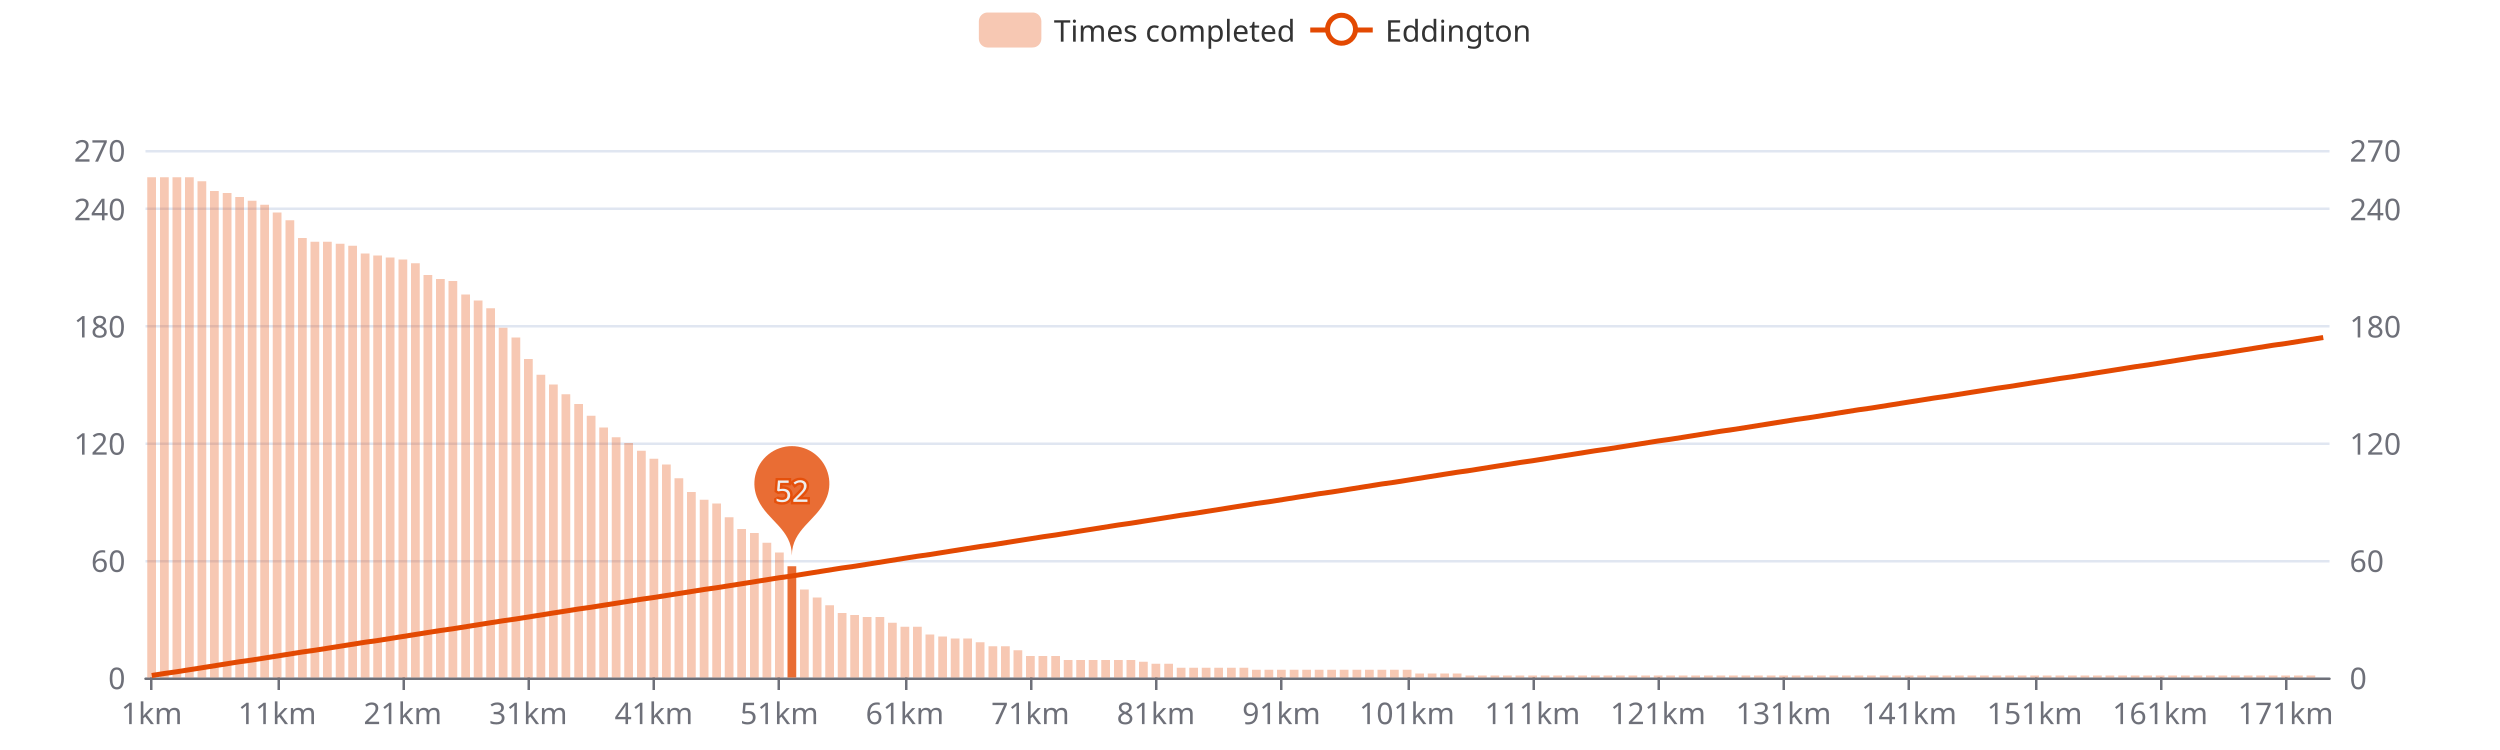
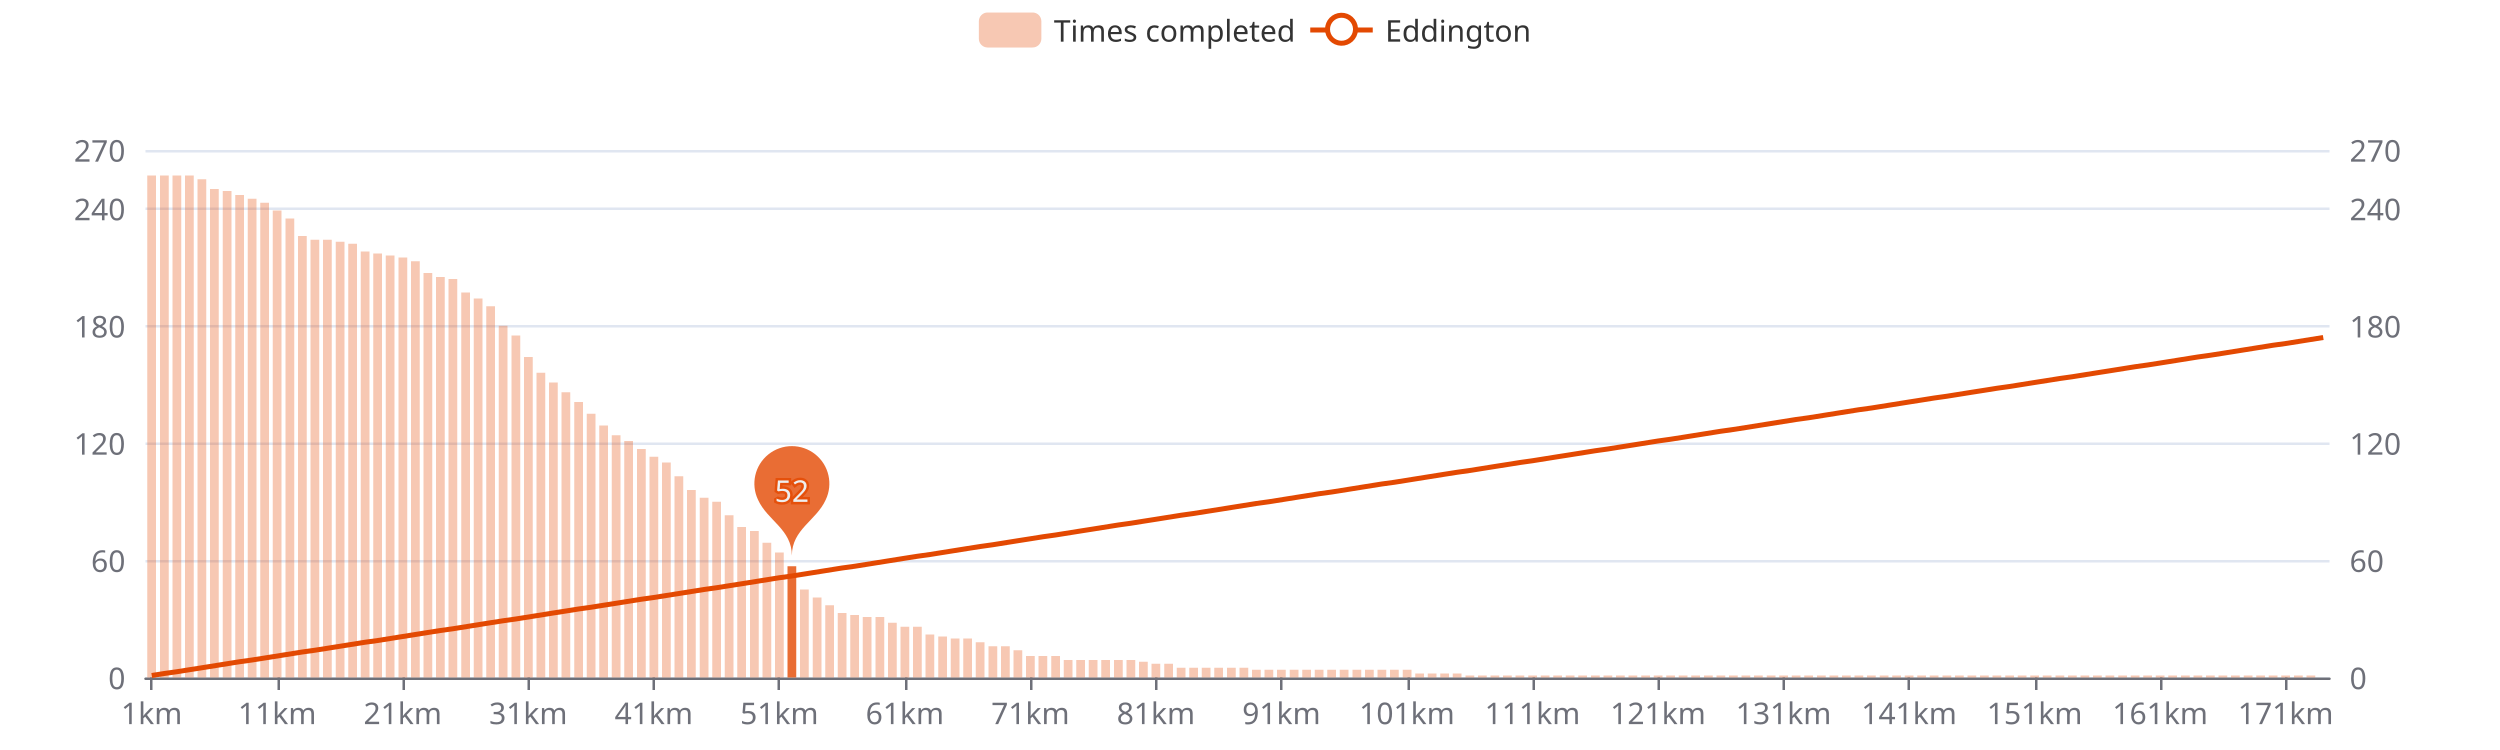
<svg xmlns="http://www.w3.org/2000/svg" width="1000" height="300" version="1.1" baseProfile="full" viewBox="0 0 1000 300">
  <rect width="1000" height="300" x="0" y="0" id="0" fill="#ffffff" />
  <path d="M58.2 271.5L931.8 271.5" fill="none" stroke="#E0E6F1" />
  <path d="M58.2 224.5L931.8 224.5" fill="none" stroke="#E0E6F1" />
  <path d="M58.2 177.5L931.8 177.5" fill="none" stroke="#E0E6F1" />
  <path d="M58.2 130.5L931.8 130.5" fill="none" stroke="#E0E6F1" />
  <path d="M58.2 83.5L931.8 83.5" fill="none" stroke="#E0E6F1" />
  <path d="M58.2 60.5L931.8 60.5" fill="none" stroke="#E0E6F1" />
  <path d="M58.2 271.5L931.8 271.5" fill="none" stroke="#6E7079" stroke-linecap="round" />
  <path d="M60.5 271L60.5 276" fill="none" stroke="#6E7079" />
  <path d="M111.5 271L111.5 276" fill="none" stroke="#6E7079" />
  <path d="M161.5 271L161.5 276" fill="none" stroke="#6E7079" />
  <path d="M211.5 271L211.5 276" fill="none" stroke="#6E7079" />
  <path d="M261.5 271L261.5 276" fill="none" stroke="#6E7079" />
  <path d="M311.5 271L311.5 276" fill="none" stroke="#6E7079" />
  <path d="M362.5 271L362.5 276" fill="none" stroke="#6E7079" />
  <path d="M412.5 271L412.5 276" fill="none" stroke="#6E7079" />
  <path d="M462.5 271L462.5 276" fill="none" stroke="#6E7079" />
  <path d="M512.5 271L512.5 276" fill="none" stroke="#6E7079" />
  <path d="M563.5 271L563.5 276" fill="none" stroke="#6E7079" />
  <path d="M613.5 271L613.5 276" fill="none" stroke="#6E7079" />
  <path d="M663.5 271L663.5 276" fill="none" stroke="#6E7079" />
  <path d="M713.5 271L713.5 276" fill="none" stroke="#6E7079" />
  <path d="M763.5 271L763.5 276" fill="none" stroke="#6E7079" />
  <path d="M814.5 271L814.5 276" fill="none" stroke="#6E7079" />
  <path d="M864.5 271L864.5 276" fill="none" stroke="#6E7079" />
  <path d="M914.5 271L914.5 276" fill="none" stroke="#6E7079" />
  <text dominant-baseline="central" text-anchor="end" style="font-size:12px;font-family:sans-serif;" transform="translate(50.16 271)" fill="#6E7079">0</text>
  <text dominant-baseline="central" text-anchor="end" style="font-size:12px;font-family:sans-serif;" transform="translate(50.16 224.1111)" fill="#6E7079">60</text>
  <text dominant-baseline="central" text-anchor="end" style="font-size:12px;font-family:sans-serif;" transform="translate(50.16 177.2222)" fill="#6E7079">120</text>
  <text dominant-baseline="central" text-anchor="end" style="font-size:12px;font-family:sans-serif;" transform="translate(50.16 130.3333)" fill="#6E7079">180</text>
  <text dominant-baseline="central" text-anchor="end" style="font-size:12px;font-family:sans-serif;" transform="translate(50.16 83.4444)" fill="#6E7079">240</text>
  <text dominant-baseline="central" text-anchor="end" style="font-size:12px;font-family:sans-serif;" transform="translate(50.16 60)" fill="#6E7079">270</text>
  <text dominant-baseline="central" text-anchor="start" style="font-size:12px;font-family:sans-serif;" transform="translate(939.84 271)" fill="#6E7079">0</text>
  <text dominant-baseline="central" text-anchor="start" style="font-size:12px;font-family:sans-serif;" transform="translate(939.84 224.1111)" fill="#6E7079">60</text>
  <text dominant-baseline="central" text-anchor="start" style="font-size:12px;font-family:sans-serif;" transform="translate(939.84 177.2222)" fill="#6E7079">120</text>
  <text dominant-baseline="central" text-anchor="start" style="font-size:12px;font-family:sans-serif;" transform="translate(939.84 130.3333)" fill="#6E7079">180</text>
  <text dominant-baseline="central" text-anchor="start" style="font-size:12px;font-family:sans-serif;" transform="translate(939.84 83.4444)" fill="#6E7079">240</text>
  <text dominant-baseline="central" text-anchor="start" style="font-size:12px;font-family:sans-serif;" transform="translate(939.84 60)" fill="#6E7079">270</text>
  <text dominant-baseline="central" text-anchor="middle" style="font-size:12px;font-family:sans-serif;" y="6" transform="translate(60.6706 279)" fill="#6E7079">1km</text>
  <text dominant-baseline="central" text-anchor="middle" style="font-size:12px;font-family:sans-serif;" y="6" transform="translate(110.8821 279)" fill="#6E7079">11km</text>
  <text dominant-baseline="central" text-anchor="middle" style="font-size:12px;font-family:sans-serif;" y="6" transform="translate(161.0936 279)" fill="#6E7079">21km</text>
  <text dominant-baseline="central" text-anchor="middle" style="font-size:12px;font-family:sans-serif;" y="6" transform="translate(211.3051 279)" fill="#6E7079">31km</text>
  <text dominant-baseline="central" text-anchor="middle" style="font-size:12px;font-family:sans-serif;" y="6" transform="translate(261.5166 279)" fill="#6E7079">41km</text>
  <text dominant-baseline="central" text-anchor="middle" style="font-size:12px;font-family:sans-serif;" y="6" transform="translate(311.728 279)" fill="#6E7079">51km</text>
  <text dominant-baseline="central" text-anchor="middle" style="font-size:12px;font-family:sans-serif;" y="6" transform="translate(361.9395 279)" fill="#6E7079">61km</text>
  <text dominant-baseline="central" text-anchor="middle" style="font-size:12px;font-family:sans-serif;" y="6" transform="translate(412.151 279)" fill="#6E7079">71km</text>
  <text dominant-baseline="central" text-anchor="middle" style="font-size:12px;font-family:sans-serif;" y="6" transform="translate(462.3625 279)" fill="#6E7079">81km</text>
  <text dominant-baseline="central" text-anchor="middle" style="font-size:12px;font-family:sans-serif;" y="6" transform="translate(512.574 279)" fill="#6E7079">91km</text>
  <text dominant-baseline="central" text-anchor="middle" style="font-size:12px;font-family:sans-serif;" y="6" transform="translate(562.7855 279)" fill="#6E7079">101km</text>
  <text dominant-baseline="central" text-anchor="middle" style="font-size:12px;font-family:sans-serif;" y="6" transform="translate(612.997 279)" fill="#6E7079">111km</text>
  <text dominant-baseline="central" text-anchor="middle" style="font-size:12px;font-family:sans-serif;" y="6" transform="translate(663.2085 279)" fill="#6E7079">121km</text>
  <text dominant-baseline="central" text-anchor="middle" style="font-size:12px;font-family:sans-serif;" y="6" transform="translate(713.42 279)" fill="#6E7079">131km</text>
  <text dominant-baseline="central" text-anchor="middle" style="font-size:12px;font-family:sans-serif;" y="6" transform="translate(763.6315 279)" fill="#6E7079">141km</text>
  <text dominant-baseline="central" text-anchor="middle" style="font-size:12px;font-family:sans-serif;" y="6" transform="translate(813.843 279)" fill="#6E7079">151km</text>
  <text dominant-baseline="central" text-anchor="middle" style="font-size:12px;font-family:sans-serif;" y="6" transform="translate(864.0545 279)" fill="#6E7079">161km</text>
  <text dominant-baseline="central" text-anchor="middle" style="font-size:12px;font-family:sans-serif;" y="6" transform="translate(914.266 279)" fill="#6E7079">171km</text>
-   <path d="M58.9 271l3.5 0l0 -200.1l-3.5 0Z" fill="rgb(227,73,2)" fill-opacity="0.3" />
-   <path d="M64 271l3.5 0l0 -200.1l-3.5 0Z" fill="rgb(227,73,2)" fill-opacity="0.3" />
-   <path d="M69 271l3.5 0l0 -200.1l-3.5 0Z" fill="rgb(227,73,2)" fill-opacity="0.3" />
-   <path d="M74 271l3.5 0l0 -200.1l-3.5 0Z" fill="rgb(227,73,2)" fill-opacity="0.3" />
-   <path d="M79 271l3.5 0l0 -198.5l-3.5 0Z" fill="rgb(227,73,2)" fill-opacity="0.3" />
-   <path d="M84 271l3.5 0l0 -194.6l-3.5 0Z" fill="rgb(227,73,2)" fill-opacity="0.3" />
-   <path d="M89.1 271l3.5 0l0 -193.8l-3.5 0Z" fill="rgb(227,73,2)" fill-opacity="0.3" />
-   <path d="M94.1 271l3.5 0l0 -192.2l-3.5 0Z" fill="rgb(227,73,2)" fill-opacity="0.3" />
-   <path d="M99.1 271l3.5 0l0 -190.7l-3.5 0Z" fill="rgb(227,73,2)" fill-opacity="0.3" />
-   <path d="M104.1 271l3.5 0l0 -189.1l-3.5 0Z" fill="rgb(227,73,2)" fill-opacity="0.3" />
-   <path d="M109.1 271l3.5 0l0 -186l-3.5 0Z" fill="rgb(227,73,2)" fill-opacity="0.3" />
-   <path d="M114.2 271l3.5 0l0 -182.9l-3.5 0Z" fill="rgb(227,73,2)" fill-opacity="0.3" />
-   <path d="M119.2 271l3.5 0l0 -175.8l-3.5 0Z" fill="rgb(227,73,2)" fill-opacity="0.3" />
-   <path d="M124.2 271l3.5 0l0 -174.3l-3.5 0Z" fill="rgb(227,73,2)" fill-opacity="0.3" />
-   <path d="M129.2 271l3.5 0l0 -174.3l-3.5 0Z" fill="rgb(227,73,2)" fill-opacity="0.3" />
-   <path d="M134.3 271l3.5 0l0 -173.5l-3.5 0Z" fill="rgb(227,73,2)" fill-opacity="0.3" />
-   <path d="M139.3 271l3.5 0l0 -172.7l-3.5 0Z" fill="rgb(227,73,2)" fill-opacity="0.3" />
-   <path d="M144.3 271l3.5 0l0 -169.6l-3.5 0Z" fill="rgb(227,73,2)" fill-opacity="0.3" />
-   <path d="M149.3 271l3.5 0l0 -168.8l-3.5 0Z" fill="rgb(227,73,2)" fill-opacity="0.3" />
-   <path d="M154.3 271l3.5 0l0 -168l-3.5 0Z" fill="rgb(227,73,2)" fill-opacity="0.3" />
-   <path d="M159.4 271l3.5 0l0 -167.2l-3.5 0Z" fill="rgb(227,73,2)" fill-opacity="0.3" />
-   <path d="M164.4 271l3.5 0l0 -165.7l-3.5 0Z" fill="rgb(227,73,2)" fill-opacity="0.3" />
-   <path d="M169.4 271l3.5 0l0 -161l-3.5 0Z" fill="rgb(227,73,2)" fill-opacity="0.3" />
-   <path d="M174.4 271l3.5 0l0 -159.4l-3.5 0Z" fill="rgb(227,73,2)" fill-opacity="0.3" />
-   <path d="M179.4 271l3.5 0l0 -158.6l-3.5 0Z" fill="rgb(227,73,2)" fill-opacity="0.3" />
-   <path d="M184.5 271l3.5 0l0 -153.2l-3.5 0Z" fill="rgb(227,73,2)" fill-opacity="0.3" />
-   <path d="M189.5 271l3.5 0l0 -150.8l-3.5 0Z" fill="rgb(227,73,2)" fill-opacity="0.3" />
-   <path d="M194.5 271l3.5 0l0 -147.7l-3.5 0Z" fill="rgb(227,73,2)" fill-opacity="0.3" />
-   <path d="M199.5 271l3.5 0l0 -139.9l-3.5 0Z" fill="rgb(227,73,2)" fill-opacity="0.3" />
-   <path d="M204.6 271l3.5 0l0 -136l-3.5 0Z" fill="rgb(227,73,2)" fill-opacity="0.3" />
-   <path d="M209.6 271l3.5 0l0 -127.4l-3.5 0Z" fill="rgb(227,73,2)" fill-opacity="0.3" />
-   <path d="M214.6 271l3.5 0l0 -121.1l-3.5 0Z" fill="rgb(227,73,2)" fill-opacity="0.3" />
-   <path d="M219.6 271l3.5 0l0 -117.2l-3.5 0Z" fill="rgb(227,73,2)" fill-opacity="0.3" />
-   <path d="M224.6 271l3.5 0l0 -113.3l-3.5 0Z" fill="rgb(227,73,2)" fill-opacity="0.3" />
-   <path d="M229.7 271l3.5 0l0 -109.4l-3.5 0Z" fill="rgb(227,73,2)" fill-opacity="0.3" />
-   <path d="M234.7 271l3.5 0l0 -104.7l-3.5 0Z" fill="rgb(227,73,2)" fill-opacity="0.3" />
-   <path d="M239.7 271l3.5 0l0 -100l-3.5 0Z" fill="rgb(227,73,2)" fill-opacity="0.3" />
-   <path d="M244.7 271l3.5 0l0 -96.1l-3.5 0Z" fill="rgb(227,73,2)" fill-opacity="0.3" />
-   <path d="M249.7 271l3.5 0l0 -93.8l-3.5 0Z" fill="rgb(227,73,2)" fill-opacity="0.3" />
-   <path d="M254.8 271l3.5 0l0 -90.7l-3.5 0Z" fill="rgb(227,73,2)" fill-opacity="0.3" />
-   <path d="M259.8 271l3.5 0l0 -87.5l-3.5 0Z" fill="rgb(227,73,2)" fill-opacity="0.3" />
-   <path d="M264.8 271l3.5 0l0 -85.2l-3.5 0Z" fill="rgb(227,73,2)" fill-opacity="0.3" />
-   <path d="M269.8 271l3.5 0l0 -79.7l-3.5 0Z" fill="rgb(227,73,2)" fill-opacity="0.3" />
-   <path d="M274.8 271l3.5 0l0 -74.2l-3.5 0Z" fill="rgb(227,73,2)" fill-opacity="0.3" />
-   <path d="M279.9 271l3.5 0l0 -71.1l-3.5 0Z" fill="rgb(227,73,2)" fill-opacity="0.3" />
-   <path d="M284.9 271l3.5 0l0 -69.6l-3.5 0Z" fill="rgb(227,73,2)" fill-opacity="0.3" />
-   <path d="M289.9 271l3.5 0l0 -64.1l-3.5 0Z" fill="rgb(227,73,2)" fill-opacity="0.3" />
-   <path d="M294.9 271l3.5 0l0 -59.4l-3.5 0Z" fill="rgb(227,73,2)" fill-opacity="0.3" />
-   <path d="M300 271l3.5 0l0 -57.8l-3.5 0Z" fill="rgb(227,73,2)" fill-opacity="0.3" />
+   <path d="M58.9 271l3.5 0l0 -200.8l-3.5 0Z" fill="rgb(227,73,2)" fill-opacity="0.3" />
+   <path d="M64 271l3.5 0l0 -200.8l-3.5 0Z" fill="rgb(227,73,2)" fill-opacity="0.3" />
+   <path d="M69 271l3.5 0l0 -200.8l-3.5 0Z" fill="rgb(227,73,2)" fill-opacity="0.3" />
+   <path d="M74 271l3.5 0l0 -200.8l-3.5 0Z" fill="rgb(227,73,2)" fill-opacity="0.3" />
+   <path d="M79 271l3.5 0l0 -199.3l-3.5 0Z" fill="rgb(227,73,2)" fill-opacity="0.3" />
+   <path d="M84 271l3.5 0l0 -195.4l-3.5 0Z" fill="rgb(227,73,2)" fill-opacity="0.3" />
+   <path d="M89.1 271l3.5 0l0 -194.6l-3.5 0Z" fill="rgb(227,73,2)" fill-opacity="0.3" />
+   <path d="M94.1 271l3.5 0l0 -193l-3.5 0Z" fill="rgb(227,73,2)" fill-opacity="0.3" />
+   <path d="M99.1 271l3.5 0l0 -191.5l-3.5 0Z" fill="rgb(227,73,2)" fill-opacity="0.3" />
+   <path d="M104.1 271l3.5 0l0 -189.9l-3.5 0Z" fill="rgb(227,73,2)" fill-opacity="0.3" />
+   <path d="M109.1 271l3.5 0l0 -186.8l-3.5 0Z" fill="rgb(227,73,2)" fill-opacity="0.3" />
+   <path d="M114.2 271l3.5 0l0 -183.6l-3.5 0Z" fill="rgb(227,73,2)" fill-opacity="0.3" />
+   <path d="M119.2 271l3.5 0l0 -176.6l-3.5 0Z" fill="rgb(227,73,2)" fill-opacity="0.3" />
+   <path d="M124.2 271l3.5 0l0 -175.1l-3.5 0Z" fill="rgb(227,73,2)" fill-opacity="0.3" />
+   <path d="M129.2 271l3.5 0l0 -175.1l-3.5 0Z" fill="rgb(227,73,2)" fill-opacity="0.3" />
+   <path d="M134.3 271l3.5 0l0 -174.3l-3.5 0Z" fill="rgb(227,73,2)" fill-opacity="0.3" />
+   <path d="M139.3 271l3.5 0l0 -173.5l-3.5 0Z" fill="rgb(227,73,2)" fill-opacity="0.3" />
+   <path d="M144.3 271l3.5 0l0 -170.4l-3.5 0Z" fill="rgb(227,73,2)" fill-opacity="0.3" />
+   <path d="M149.3 271l3.5 0l0 -169.6l-3.5 0Z" fill="rgb(227,73,2)" fill-opacity="0.3" />
+   <path d="M154.3 271l3.5 0l0 -168.8l-3.5 0Z" fill="rgb(227,73,2)" fill-opacity="0.3" />
+   <path d="M159.4 271l3.5 0l0 -168l-3.5 0Z" fill="rgb(227,73,2)" fill-opacity="0.3" />
+   <path d="M164.4 271l3.5 0l0 -166.5l-3.5 0Z" fill="rgb(227,73,2)" fill-opacity="0.3" />
+   <path d="M169.4 271l3.5 0l0 -161.8l-3.5 0Z" fill="rgb(227,73,2)" fill-opacity="0.3" />
+   <path d="M174.4 271l3.5 0l0 -160.2l-3.5 0Z" fill="rgb(227,73,2)" fill-opacity="0.3" />
+   <path d="M179.4 271l3.5 0l0 -159.4l-3.5 0Z" fill="rgb(227,73,2)" fill-opacity="0.3" />
+   <path d="M184.5 271l3.5 0l0 -154l-3.5 0Z" fill="rgb(227,73,2)" fill-opacity="0.3" />
+   <path d="M189.5 271l3.5 0l0 -151.6l-3.5 0Z" fill="rgb(227,73,2)" fill-opacity="0.3" />
+   <path d="M194.5 271l3.5 0l0 -148.5l-3.5 0Z" fill="rgb(227,73,2)" fill-opacity="0.3" />
+   <path d="M199.5 271l3.5 0l0 -140.7l-3.5 0Z" fill="rgb(227,73,2)" fill-opacity="0.3" />
+   <path d="M204.6 271l3.5 0l0 -136.8l-3.5 0Z" fill="rgb(227,73,2)" fill-opacity="0.3" />
+   <path d="M209.6 271l3.5 0l0 -128.2l-3.5 0Z" fill="rgb(227,73,2)" fill-opacity="0.3" />
+   <path d="M214.6 271l3.5 0l0 -121.9l-3.5 0Z" fill="rgb(227,73,2)" fill-opacity="0.3" />
+   <path d="M219.6 271l3.5 0l0 -118l-3.5 0Z" fill="rgb(227,73,2)" fill-opacity="0.3" />
+   <path d="M224.6 271l3.5 0l0 -114.1l-3.5 0Z" fill="rgb(227,73,2)" fill-opacity="0.3" />
+   <path d="M229.7 271l3.5 0l0 -110.2l-3.5 0Z" fill="rgb(227,73,2)" fill-opacity="0.3" />
+   <path d="M234.7 271l3.5 0l0 -105.5l-3.5 0Z" fill="rgb(227,73,2)" fill-opacity="0.3" />
+   <path d="M239.7 271l3.5 0l0 -100.8l-3.5 0Z" fill="rgb(227,73,2)" fill-opacity="0.3" />
+   <path d="M244.7 271l3.5 0l0 -96.9l-3.5 0Z" fill="rgb(227,73,2)" fill-opacity="0.3" />
+   <path d="M249.7 271l3.5 0l0 -94.6l-3.5 0Z" fill="rgb(227,73,2)" fill-opacity="0.3" />
+   <path d="M254.8 271l3.5 0l0 -91.4l-3.5 0Z" fill="rgb(227,73,2)" fill-opacity="0.3" />
+   <path d="M259.8 271l3.5 0l0 -88.3l-3.5 0Z" fill="rgb(227,73,2)" fill-opacity="0.3" />
+   <path d="M264.8 271l3.5 0l0 -86l-3.5 0Z" fill="rgb(227,73,2)" fill-opacity="0.3" />
+   <path d="M269.8 271l3.5 0l0 -80.5l-3.5 0Z" fill="rgb(227,73,2)" fill-opacity="0.3" />
+   <path d="M274.8 271l3.5 0l0 -75l-3.5 0Z" fill="rgb(227,73,2)" fill-opacity="0.3" />
+   <path d="M279.9 271l3.5 0l0 -71.9l-3.5 0Z" fill="rgb(227,73,2)" fill-opacity="0.3" />
+   <path d="M284.9 271l3.5 0l0 -70.3l-3.5 0Z" fill="rgb(227,73,2)" fill-opacity="0.3" />
+   <path d="M289.9 271l3.5 0l0 -64.9l-3.5 0Z" fill="rgb(227,73,2)" fill-opacity="0.3" />
+   <path d="M294.9 271l3.5 0l0 -60.2l-3.5 0Z" fill="rgb(227,73,2)" fill-opacity="0.3" />
+   <path d="M300 271l3.5 0l0 -58.6l-3.5 0Z" fill="rgb(227,73,2)" fill-opacity="0.3" />
  <path d="M305 271l3.5 0l0 -53.9l-3.5 0Z" fill="rgb(227,73,2)" fill-opacity="0.3" />
  <path d="M310 271l3.5 0l0 -50l-3.5 0Z" fill="rgb(227,73,2)" fill-opacity="0.3" />
  <path d="M315 271l3.5 0l0 -44.5l-3.5 0Z" fill="rgb(227,73,2)" fill-opacity="0.8" />
  <path d="M320 271l3.5 0l0 -35.2l-3.5 0Z" fill="rgb(227,73,2)" fill-opacity="0.3" />
  <path d="M325.1 271l3.5 0l0 -32l-3.5 0Z" fill="rgb(227,73,2)" fill-opacity="0.3" />
  <path d="M330.1 271l3.5 0l0 -28.9l-3.5 0Z" fill="rgb(227,73,2)" fill-opacity="0.3" />
  <path d="M335.1 271l3.5 0l0 -25.8l-3.5 0Z" fill="rgb(227,73,2)" fill-opacity="0.3" />
  <path d="M340.1 271l3.5 0l0 -25l-3.5 0Z" fill="rgb(227,73,2)" fill-opacity="0.3" />
  <path d="M345.1 271l3.5 0l0 -24.2l-3.5 0Z" fill="rgb(227,73,2)" fill-opacity="0.3" />
  <path d="M350.2 271l3.5 0l0 -24.2l-3.5 0Z" fill="rgb(227,73,2)" fill-opacity="0.3" />
  <path d="M355.2 271l3.5 0l0 -21.9l-3.5 0Z" fill="rgb(227,73,2)" fill-opacity="0.3" />
  <path d="M360.2 271l3.5 0l0 -20.3l-3.5 0Z" fill="rgb(227,73,2)" fill-opacity="0.3" />
  <path d="M365.2 271l3.5 0l0 -20.3l-3.5 0Z" fill="rgb(227,73,2)" fill-opacity="0.3" />
  <path d="M370.2 271l3.5 0l0 -17.2l-3.5 0Z" fill="rgb(227,73,2)" fill-opacity="0.3" />
  <path d="M375.3 271l3.5 0l0 -16.4l-3.5 0Z" fill="rgb(227,73,2)" fill-opacity="0.3" />
  <path d="M380.3 271l3.5 0l0 -15.6l-3.5 0Z" fill="rgb(227,73,2)" fill-opacity="0.3" />
  <path d="M385.3 271l3.5 0l0 -15.6l-3.5 0Z" fill="rgb(227,73,2)" fill-opacity="0.3" />
  <path d="M390.3 271l3.5 0l0 -14.1l-3.5 0Z" fill="rgb(227,73,2)" fill-opacity="0.3" />
  <path d="M395.4 271l3.5 0l0 -12.5l-3.5 0Z" fill="rgb(227,73,2)" fill-opacity="0.3" />
  <path d="M400.4 271l3.5 0l0 -12.5l-3.5 0Z" fill="rgb(227,73,2)" fill-opacity="0.3" />
  <path d="M405.4 271l3.5 0l0 -10.9l-3.5 0Z" fill="rgb(227,73,2)" fill-opacity="0.3" />
  <path d="M410.4 271l3.5 0l0 -8.6l-3.5 0Z" fill="rgb(227,73,2)" fill-opacity="0.3" />
  <path d="M415.4 271l3.5 0l0 -8.6l-3.5 0Z" fill="rgb(227,73,2)" fill-opacity="0.3" />
  <path d="M420.5 271l3.5 0l0 -8.6l-3.5 0Z" fill="rgb(227,73,2)" fill-opacity="0.3" />
  <path d="M425.5 271l3.5 0l0 -7l-3.5 0Z" fill="rgb(227,73,2)" fill-opacity="0.3" />
  <path d="M430.5 271l3.5 0l0 -7l-3.5 0Z" fill="rgb(227,73,2)" fill-opacity="0.3" />
  <path d="M435.5 271l3.5 0l0 -7l-3.5 0Z" fill="rgb(227,73,2)" fill-opacity="0.3" />
  <path d="M440.5 271l3.5 0l0 -7l-3.5 0Z" fill="rgb(227,73,2)" fill-opacity="0.3" />
  <path d="M445.6 271l3.5 0l0 -7l-3.5 0Z" fill="rgb(227,73,2)" fill-opacity="0.3" />
  <path d="M450.6 271l3.5 0l0 -7l-3.5 0Z" fill="rgb(227,73,2)" fill-opacity="0.3" />
  <path d="M455.6 271l3.5 0l0 -6.3l-3.5 0Z" fill="rgb(227,73,2)" fill-opacity="0.3" />
  <path d="M460.6 271l3.5 0l0 -5.5l-3.5 0Z" fill="rgb(227,73,2)" fill-opacity="0.3" />
  <path d="M465.7 271l3.5 0l0 -5.5l-3.5 0Z" fill="rgb(227,73,2)" fill-opacity="0.3" />
  <path d="M470.7 271l3.5 0l0 -3.9l-3.5 0Z" fill="rgb(227,73,2)" fill-opacity="0.3" />
  <path d="M475.7 271l3.5 0l0 -3.9l-3.5 0Z" fill="rgb(227,73,2)" fill-opacity="0.3" />
  <path d="M480.7 271l3.5 0l0 -3.9l-3.5 0Z" fill="rgb(227,73,2)" fill-opacity="0.3" />
  <path d="M485.7 271l3.5 0l0 -3.9l-3.5 0Z" fill="rgb(227,73,2)" fill-opacity="0.3" />
  <path d="M490.8 271l3.5 0l0 -3.9l-3.5 0Z" fill="rgb(227,73,2)" fill-opacity="0.3" />
  <path d="M495.8 271l3.5 0l0 -3.9l-3.5 0Z" fill="rgb(227,73,2)" fill-opacity="0.3" />
  <path d="M500.8 271l3.5 0l0 -3.1l-3.5 0Z" fill="rgb(227,73,2)" fill-opacity="0.3" />
  <path d="M505.8 271l3.5 0l0 -3.1l-3.5 0Z" fill="rgb(227,73,2)" fill-opacity="0.3" />
  <path d="M510.8 271l3.5 0l0 -3.1l-3.5 0Z" fill="rgb(227,73,2)" fill-opacity="0.3" />
  <path d="M515.9 271l3.5 0l0 -3.1l-3.5 0Z" fill="rgb(227,73,2)" fill-opacity="0.3" />
  <path d="M520.9 271l3.5 0l0 -3.1l-3.5 0Z" fill="rgb(227,73,2)" fill-opacity="0.3" />
  <path d="M525.9 271l3.5 0l0 -3.1l-3.5 0Z" fill="rgb(227,73,2)" fill-opacity="0.3" />
  <path d="M530.9 271l3.5 0l0 -3.1l-3.5 0Z" fill="rgb(227,73,2)" fill-opacity="0.3" />
  <path d="M535.9 271l3.5 0l0 -3.1l-3.5 0Z" fill="rgb(227,73,2)" fill-opacity="0.3" />
  <path d="M541 271l3.5 0l0 -3.1l-3.5 0Z" fill="rgb(227,73,2)" fill-opacity="0.3" />
  <path d="M546 271l3.5 0l0 -3.1l-3.5 0Z" fill="rgb(227,73,2)" fill-opacity="0.3" />
  <path d="M551 271l3.5 0l0 -3.1l-3.5 0Z" fill="rgb(227,73,2)" fill-opacity="0.3" />
  <path d="M556 271l3.5 0l0 -3.1l-3.5 0Z" fill="rgb(227,73,2)" fill-opacity="0.3" />
  <path d="M561.1 271l3.5 0l0 -3.1l-3.5 0Z" fill="rgb(227,73,2)" fill-opacity="0.3" />
  <path d="M566.1 271l3.5 0l0 -1.6l-3.5 0Z" fill="rgb(227,73,2)" fill-opacity="0.3" />
  <path d="M571.1 271l3.5 0l0 -1.6l-3.5 0Z" fill="rgb(227,73,2)" fill-opacity="0.3" />
  <path d="M576.1 271l3.5 0l0 -1.6l-3.5 0Z" fill="rgb(227,73,2)" fill-opacity="0.3" />
  <path d="M581.1 271l3.5 0l0 -1.6l-3.5 0Z" fill="rgb(227,73,2)" fill-opacity="0.3" />
  <path d="M586.2 271l3.5 0l0 -0.8l-3.5 0Z" fill="rgb(227,73,2)" fill-opacity="0.3" />
  <path d="M591.2 271l3.5 0l0 -0.8l-3.5 0Z" fill="rgb(227,73,2)" fill-opacity="0.3" />
  <path d="M596.2 271l3.5 0l0 -0.8l-3.5 0Z" fill="rgb(227,73,2)" fill-opacity="0.3" />
  <path d="M601.2 271l3.5 0l0 -0.8l-3.5 0Z" fill="rgb(227,73,2)" fill-opacity="0.3" />
  <path d="M606.2 271l3.5 0l0 -0.8l-3.5 0Z" fill="rgb(227,73,2)" fill-opacity="0.3" />
  <path d="M611.3 271l3.5 0l0 -0.8l-3.5 0Z" fill="rgb(227,73,2)" fill-opacity="0.3" />
  <path d="M616.3 271l3.5 0l0 -0.8l-3.5 0Z" fill="rgb(227,73,2)" fill-opacity="0.3" />
  <path d="M621.3 271l3.5 0l0 -0.8l-3.5 0Z" fill="rgb(227,73,2)" fill-opacity="0.3" />
  <path d="M626.3 271l3.5 0l0 -0.8l-3.5 0Z" fill="rgb(227,73,2)" fill-opacity="0.3" />
  <path d="M631.3 271l3.5 0l0 -0.8l-3.5 0Z" fill="rgb(227,73,2)" fill-opacity="0.3" />
  <path d="M636.4 271l3.5 0l0 -0.8l-3.5 0Z" fill="rgb(227,73,2)" fill-opacity="0.3" />
  <path d="M641.4 271l3.5 0l0 -0.8l-3.5 0Z" fill="rgb(227,73,2)" fill-opacity="0.3" />
  <path d="M646.4 271l3.5 0l0 -0.8l-3.5 0Z" fill="rgb(227,73,2)" fill-opacity="0.3" />
  <path d="M651.4 271l3.5 0l0 -0.8l-3.5 0Z" fill="rgb(227,73,2)" fill-opacity="0.3" />
  <path d="M656.5 271l3.5 0l0 -0.8l-3.5 0Z" fill="rgb(227,73,2)" fill-opacity="0.3" />
  <path d="M661.5 271l3.5 0l0 -0.8l-3.5 0Z" fill="rgb(227,73,2)" fill-opacity="0.3" />
  <path d="M666.5 271l3.5 0l0 -0.8l-3.5 0Z" fill="rgb(227,73,2)" fill-opacity="0.3" />
  <path d="M671.5 271l3.5 0l0 -0.8l-3.5 0Z" fill="rgb(227,73,2)" fill-opacity="0.3" />
  <path d="M676.5 271l3.5 0l0 -0.8l-3.5 0Z" fill="rgb(227,73,2)" fill-opacity="0.3" />
  <path d="M681.6 271l3.5 0l0 -0.8l-3.5 0Z" fill="rgb(227,73,2)" fill-opacity="0.3" />
  <path d="M686.6 271l3.5 0l0 -0.8l-3.5 0Z" fill="rgb(227,73,2)" fill-opacity="0.3" />
  <path d="M691.6 271l3.5 0l0 -0.8l-3.5 0Z" fill="rgb(227,73,2)" fill-opacity="0.3" />
  <path d="M696.6 271l3.5 0l0 -0.8l-3.5 0Z" fill="rgb(227,73,2)" fill-opacity="0.3" />
  <path d="M701.6 271l3.5 0l0 -0.8l-3.5 0Z" fill="rgb(227,73,2)" fill-opacity="0.3" />
  <path d="M706.7 271l3.5 0l0 -0.8l-3.5 0Z" fill="rgb(227,73,2)" fill-opacity="0.3" />
  <path d="M711.7 271l3.5 0l0 -0.8l-3.5 0Z" fill="rgb(227,73,2)" fill-opacity="0.3" />
  <path d="M716.7 271l3.5 0l0 -0.8l-3.5 0Z" fill="rgb(227,73,2)" fill-opacity="0.3" />
  <path d="M721.7 271l3.5 0l0 -0.8l-3.5 0Z" fill="rgb(227,73,2)" fill-opacity="0.3" />
  <path d="M726.8 271l3.5 0l0 -0.8l-3.5 0Z" fill="rgb(227,73,2)" fill-opacity="0.3" />
  <path d="M731.8 271l3.5 0l0 -0.8l-3.5 0Z" fill="rgb(227,73,2)" fill-opacity="0.3" />
  <path d="M736.8 271l3.5 0l0 -0.8l-3.5 0Z" fill="rgb(227,73,2)" fill-opacity="0.3" />
  <path d="M741.8 271l3.5 0l0 -0.8l-3.5 0Z" fill="rgb(227,73,2)" fill-opacity="0.3" />
  <path d="M746.8 271l3.5 0l0 -0.8l-3.5 0Z" fill="rgb(227,73,2)" fill-opacity="0.3" />
  <path d="M751.9 271l3.5 0l0 -0.8l-3.5 0Z" fill="rgb(227,73,2)" fill-opacity="0.3" />
  <path d="M756.9 271l3.5 0l0 -0.8l-3.5 0Z" fill="rgb(227,73,2)" fill-opacity="0.3" />
  <path d="M761.9 271l3.5 0l0 -0.8l-3.5 0Z" fill="rgb(227,73,2)" fill-opacity="0.3" />
  <path d="M766.9 271l3.5 0l0 -0.8l-3.5 0Z" fill="rgb(227,73,2)" fill-opacity="0.3" />
  <path d="M771.9 271l3.5 0l0 -0.8l-3.5 0Z" fill="rgb(227,73,2)" fill-opacity="0.3" />
  <path d="M777 271l3.5 0l0 -0.8l-3.5 0Z" fill="rgb(227,73,2)" fill-opacity="0.3" />
  <path d="M782 271l3.5 0l0 -0.8l-3.5 0Z" fill="rgb(227,73,2)" fill-opacity="0.3" />
  <path d="M787 271l3.5 0l0 -0.8l-3.5 0Z" fill="rgb(227,73,2)" fill-opacity="0.3" />
  <path d="M792 271l3.5 0l0 -0.8l-3.5 0Z" fill="rgb(227,73,2)" fill-opacity="0.3" />
  <path d="M797 271l3.5 0l0 -0.8l-3.5 0Z" fill="rgb(227,73,2)" fill-opacity="0.3" />
  <path d="M802.1 271l3.5 0l0 -0.8l-3.5 0Z" fill="rgb(227,73,2)" fill-opacity="0.3" />
  <path d="M807.1 271l3.5 0l0 -0.8l-3.5 0Z" fill="rgb(227,73,2)" fill-opacity="0.3" />
  <path d="M812.1 271l3.5 0l0 -0.8l-3.5 0Z" fill="rgb(227,73,2)" fill-opacity="0.3" />
  <path d="M817.1 271l3.5 0l0 -0.8l-3.5 0Z" fill="rgb(227,73,2)" fill-opacity="0.3" />
  <path d="M822.2 271l3.5 0l0 -0.8l-3.5 0Z" fill="rgb(227,73,2)" fill-opacity="0.3" />
  <path d="M827.2 271l3.5 0l0 -0.8l-3.5 0Z" fill="rgb(227,73,2)" fill-opacity="0.3" />
  <path d="M832.2 271l3.5 0l0 -0.8l-3.5 0Z" fill="rgb(227,73,2)" fill-opacity="0.3" />
  <path d="M837.2 271l3.5 0l0 -0.8l-3.5 0Z" fill="rgb(227,73,2)" fill-opacity="0.3" />
  <path d="M842.2 271l3.5 0l0 -0.8l-3.5 0Z" fill="rgb(227,73,2)" fill-opacity="0.3" />
  <path d="M847.3 271l3.5 0l0 -0.8l-3.5 0Z" fill="rgb(227,73,2)" fill-opacity="0.3" />
  <path d="M852.3 271l3.5 0l0 -0.8l-3.5 0Z" fill="rgb(227,73,2)" fill-opacity="0.3" />
  <path d="M857.3 271l3.5 0l0 -0.8l-3.5 0Z" fill="rgb(227,73,2)" fill-opacity="0.3" />
  <path d="M862.3 271l3.5 0l0 -0.8l-3.5 0Z" fill="rgb(227,73,2)" fill-opacity="0.3" />
  <path d="M867.3 271l3.5 0l0 -0.8l-3.5 0Z" fill="rgb(227,73,2)" fill-opacity="0.3" />
  <path d="M872.4 271l3.5 0l0 -0.8l-3.5 0Z" fill="rgb(227,73,2)" fill-opacity="0.3" />
  <path d="M877.4 271l3.5 0l0 -0.8l-3.5 0Z" fill="rgb(227,73,2)" fill-opacity="0.3" />
  <path d="M882.4 271l3.5 0l0 -0.8l-3.5 0Z" fill="rgb(227,73,2)" fill-opacity="0.3" />
  <path d="M887.4 271l3.5 0l0 -0.8l-3.5 0Z" fill="rgb(227,73,2)" fill-opacity="0.3" />
  <path d="M892.4 271l3.5 0l0 -0.8l-3.5 0Z" fill="rgb(227,73,2)" fill-opacity="0.3" />
  <path d="M897.5 271l3.5 0l0 -0.8l-3.5 0Z" fill="rgb(227,73,2)" fill-opacity="0.3" />
  <path d="M902.5 271l3.5 0l0 -0.8l-3.5 0Z" fill="rgb(227,73,2)" fill-opacity="0.3" />
  <path d="M907.5 271l3.5 0l0 -0.8l-3.5 0Z" fill="rgb(227,73,2)" fill-opacity="0.3" />
  <path d="M912.5 271l3.5 0l0 -0.8l-3.5 0Z" fill="rgb(227,73,2)" fill-opacity="0.3" />
  <path d="M917.6 271l3.5 0l0 -0.8l-3.5 0Z" fill="rgb(227,73,2)" fill-opacity="0.3" />
  <path d="M922.6 271l3.5 0l0 -0.8l-3.5 0Z" fill="rgb(227,73,2)" fill-opacity="0.3" />
  <path d="M927.6 271l3.5 0l0 0l-3.5 0Z" fill="rgb(227,73,2)" fill-opacity="0.3" />
  <path d="M-5 -5l226.9 0l0 24l-226.9 0Z" transform="translate(391.54 5)" fill="rgb(0,0,0)" fill-opacity="0" stroke="#ccc" stroke-width="0" />
  <path d="M3.5 0L21.5 0A3.5 3.5 0 0 1 25 3.5L25 10.5A3.5 3.5 0 0 1 21.5 14L3.5 14A3.5 3.5 0 0 1 0 10.5L0 3.5A3.5 3.5 0 0 1 3.5 0" transform="translate(391.54 5)" fill="rgb(227,73,2)" fill-opacity="0.3" />
  <text dominant-baseline="central" text-anchor="start" style="font-size:12px;font-family:sans-serif;" xml:space="preserve" x="30" y="7" transform="translate(391.54 5)" fill="#333">Times completed</text>
  <path d="M0 7L25 7" transform="translate(524.1 5)" fill="#000" stroke="#E34902" stroke-width="2" stroke-linecap="butt" stroke-miterlimit="10" />
  <path d="M18.1 7A5.6 5.6 0 1 1 18.1 6.4A5.6 5.6 0 0 1 18.1 7" transform="translate(524.1 5)" fill="#fff" stroke="#E34902" stroke-width="2" stroke-linecap="butt" stroke-miterlimit="10" />
  <text dominant-baseline="central" text-anchor="start" style="font-size:12px;font-family:sans-serif;" x="30" y="7" transform="translate(524.1 5)" fill="#333">Eddington</text>
  <path d="M-0.54 -0.89A0.6 0.6 0 1 1 0.54 -0.89C0.39 -0.56 0 -0.42 0 0C0 -0.42 -0.39 -0.56 -0.54 -0.89Z" transform="matrix(25,0,0,25,316.7492,222.237)" fill="rgb(227,73,2)" fill-opacity="0.8" />
  <text dominant-baseline="central" text-anchor="middle" style="font-size:12px;font-family:sans-serif;" transform="translate(316.7492 196.0942)" fill="#eee" stroke="rgb(227,73,2)" stroke-width="2" paint-order="stroke" stroke-opacity="0.8" stroke-miterlimit="2">52</text>
  <g clip-path="url(#zr0-c0)">
    <path d="M60.7 270.2L65.7 269.4L70.7 268.7L75.7 267.9L80.8 267.1L85.8 266.3L90.8 265.5L95.8 264.7L100.8 264L105.9 263.2L110.9 262.4L115.9 261.6L120.9 260.8L125.9 260.1L131 259.3L136 258.5L141 257.7L146 256.9L151.1 256.2L156.1 255.4L161.1 254.6L166.1 253.8L171.1 253L176.2 252.2L181.2 251.5L186.2 250.7L191.2 249.9L196.2 249.1L201.3 248.3L206.3 247.6L211.3 246.8L216.3 246L221.3 245.2L226.4 244.4L231.4 243.6L236.4 242.9L241.4 242.1L246.5 241.3L251.5 240.5L256.5 239.7L261.5 239L266.5 238.2L271.6 237.4L276.6 236.6L281.6 235.8L286.6 235.1L291.6 234.3L296.7 233.5L301.7 232.7L306.7 231.9L311.7 231.1L316.7 230.4L321.8 229.6L326.8 228.8L331.8 228L336.8 227.2L341.9 226.5L346.9 225.7L351.9 224.9L356.9 224.1L361.9 223.3L367 222.5L372 221.8L377 221L382 220.2L387 219.4L392.1 218.6L397.1 217.9L402.1 217.1L407.1 216.3L412.2 215.5L417.2 214.7L422.2 214L427.2 213.2L432.2 212.4L437.3 211.6L442.3 210.8L447.3 210L452.3 209.3L457.3 208.5L462.4 207.7L467.4 206.9L472.4 206.1L477.4 205.4L482.4 204.6L487.5 203.8L492.5 203L497.5 202.2L502.5 201.4L507.6 200.7L512.6 199.9L517.6 199.1L522.6 198.3L527.6 197.5L532.7 196.8L537.7 196L542.7 195.2L547.7 194.4L552.7 193.6L557.8 192.9L562.8 192.1L567.8 191.3L572.8 190.5L577.8 189.7L582.9 188.9L587.9 188.2L592.9 187.4L597.9 186.6L603 185.8L608 185L613 184.3L618 183.5L623 182.7L628.1 181.9L633.1 181.1L638.1 180.3L643.1 179.6L648.1 178.8L653.2 178L658.2 177.2L663.2 176.4L668.2 175.7L673.3 174.9L678.3 174.1L683.3 173.3L688.3 172.5L693.3 171.8L698.4 171L703.4 170.2L708.4 169.4L713.4 168.6L718.4 167.8L723.5 167.1L728.5 166.3L733.5 165.5L738.5 164.7L743.5 163.9L748.6 163.2L753.6 162.4L758.6 161.6L763.6 160.8L768.7 160L773.7 159.2L778.7 158.5L783.7 157.7L788.7 156.9L793.8 156.1L798.8 155.3L803.8 154.6L808.8 153.8L813.8 153L818.9 152.2L823.9 151.4L828.9 150.7L833.9 149.9L838.9 149.1L844 148.3L849 147.5L854 146.7L859 146L864.1 145.2L869.1 144.4L874.1 143.6L879.1 142.8L884.1 142.1L889.2 141.3L894.2 140.5L899.2 139.7L904.2 138.9L909.2 138.1L914.3 137.4L919.3 136.6L924.3 135.8L929.3 135" fill="none" stroke="#E34902" stroke-width="2" stroke-linejoin="bevel" />
  </g>
  <defs>
    <clipPath id="zr0-c0">
      <path d="M57 59l876 0l0 213l-876 0Z" fill="#000" />
    </clipPath>
  </defs>
</svg>
